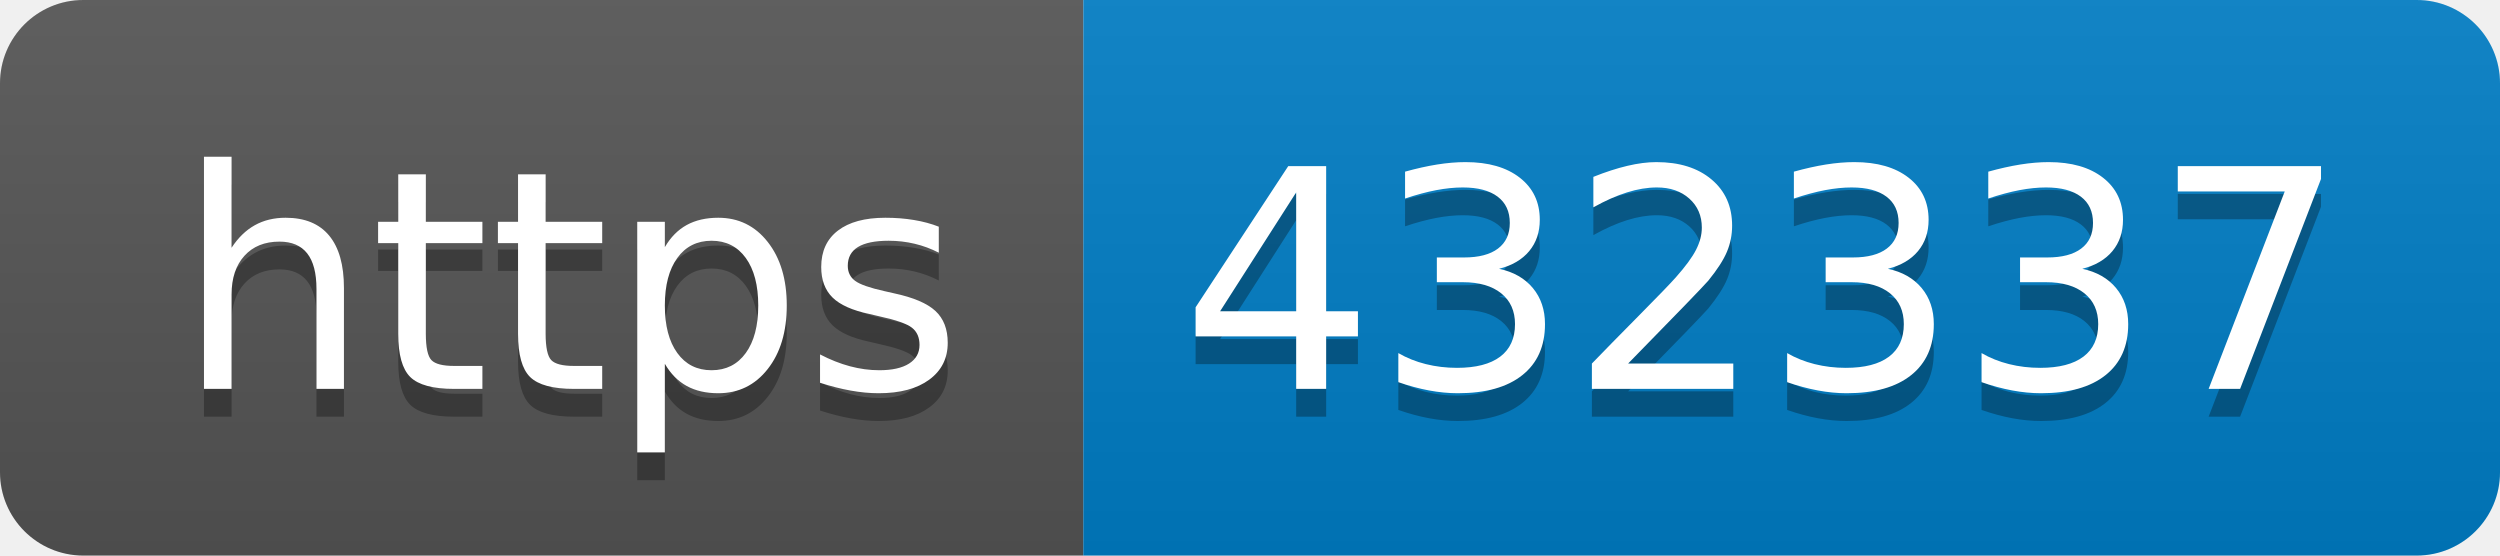
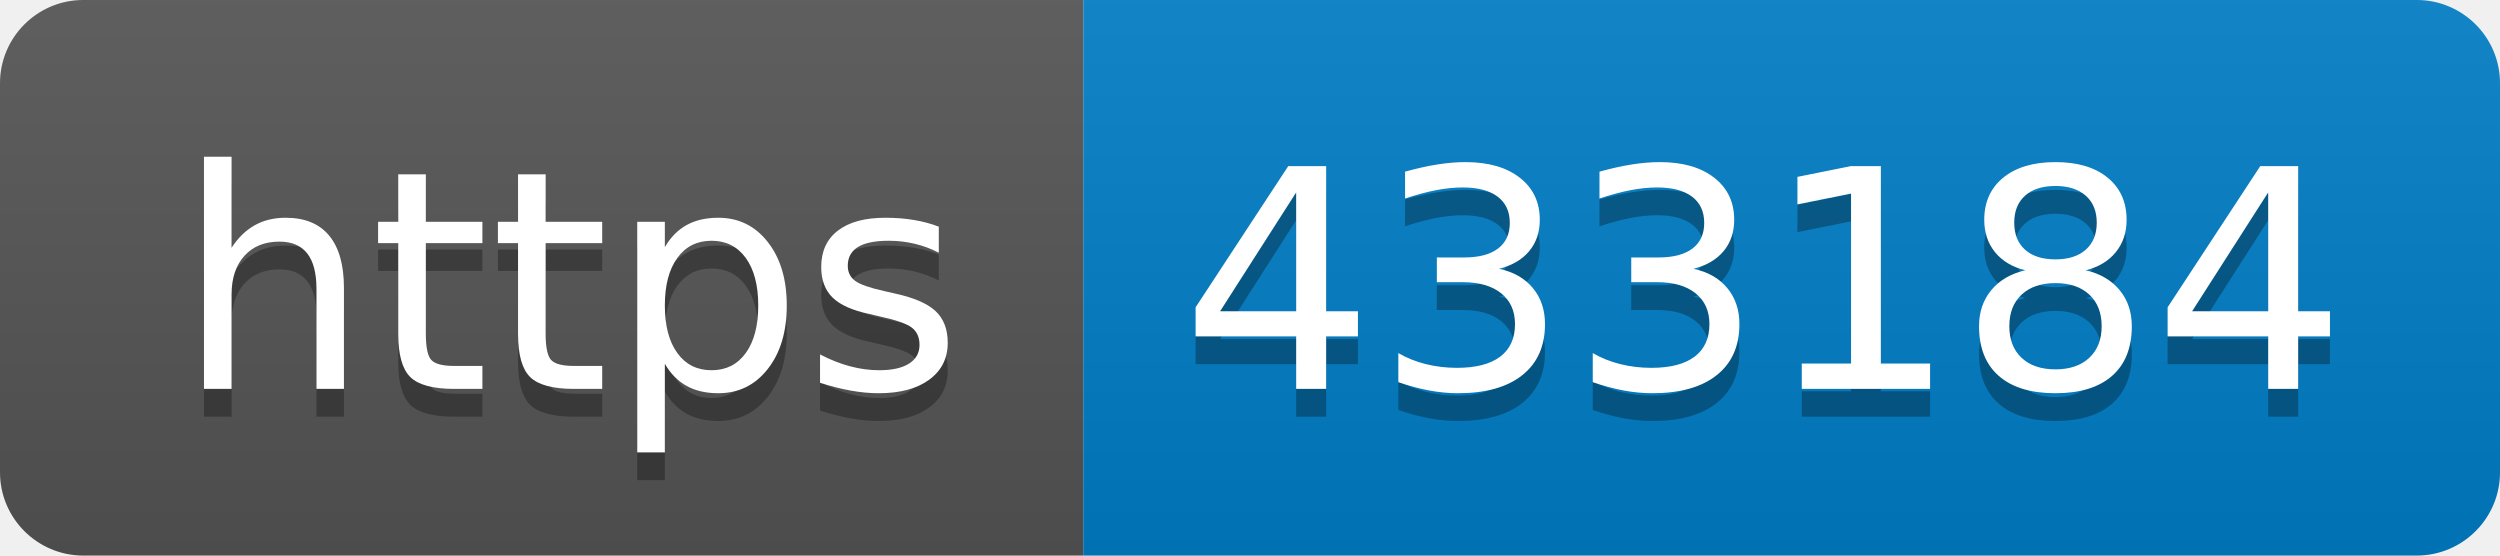
- <svg xmlns="http://www.w3.org/2000/svg" width="90" height="20" role="img" aria-label="https: 432337">
+ <svg xmlns="http://www.w3.org/2000/svg" width="90" height="20" role="img" aria-label="https: 433184">
  <linearGradient id="s" x2="0" y2="100%">
    <stop offset="0" stop-color="#bbb" stop-opacity=".1" />
    <stop offset="1" stop-opacity=".1" />
  </linearGradient>
  <clipPath id="r">
    <rect width="90" height="20" rx="3" fill="#fff" />
  </clipPath>
  <g clip-path="url(#r)">
    <rect width="39" height="20" fill="#555" />
    <rect x="39" width="51" height="20" fill="#007ec6" />
    <rect width="90" height="20" fill="url(#s)" />
  </g>
  <g fill="#fff" text-anchor="middle" font-family="Verdana,Geneva,DejaVu Sans,sans-serif" text-rendering="geometricPrecision" font-size="110">
    <text aria-hidden="true" x="205" y="150" fill="#010101" fill-opacity=".3" transform="scale(.1)" textLength="290">https</text>
    <text x="205" y="140" transform="scale(.1)" fill="#fff" textLength="290">https</text>
-     <text aria-hidden="true" x="635" y="150" fill="#010101" fill-opacity=".3" transform="scale(.1)" textLength="410">432337</text>
-     <text x="635" y="140" transform="scale(.1)" fill="#fff" textLength="410">432337</text>
+     <text aria-hidden="true" x="635" y="150" fill="#010101" fill-opacity=".3" transform="scale(.1)" textLength="410">433184</text>
+     <text x="635" y="140" transform="scale(.1)" fill="#fff" textLength="410">433184</text>
  </g>
</svg>
